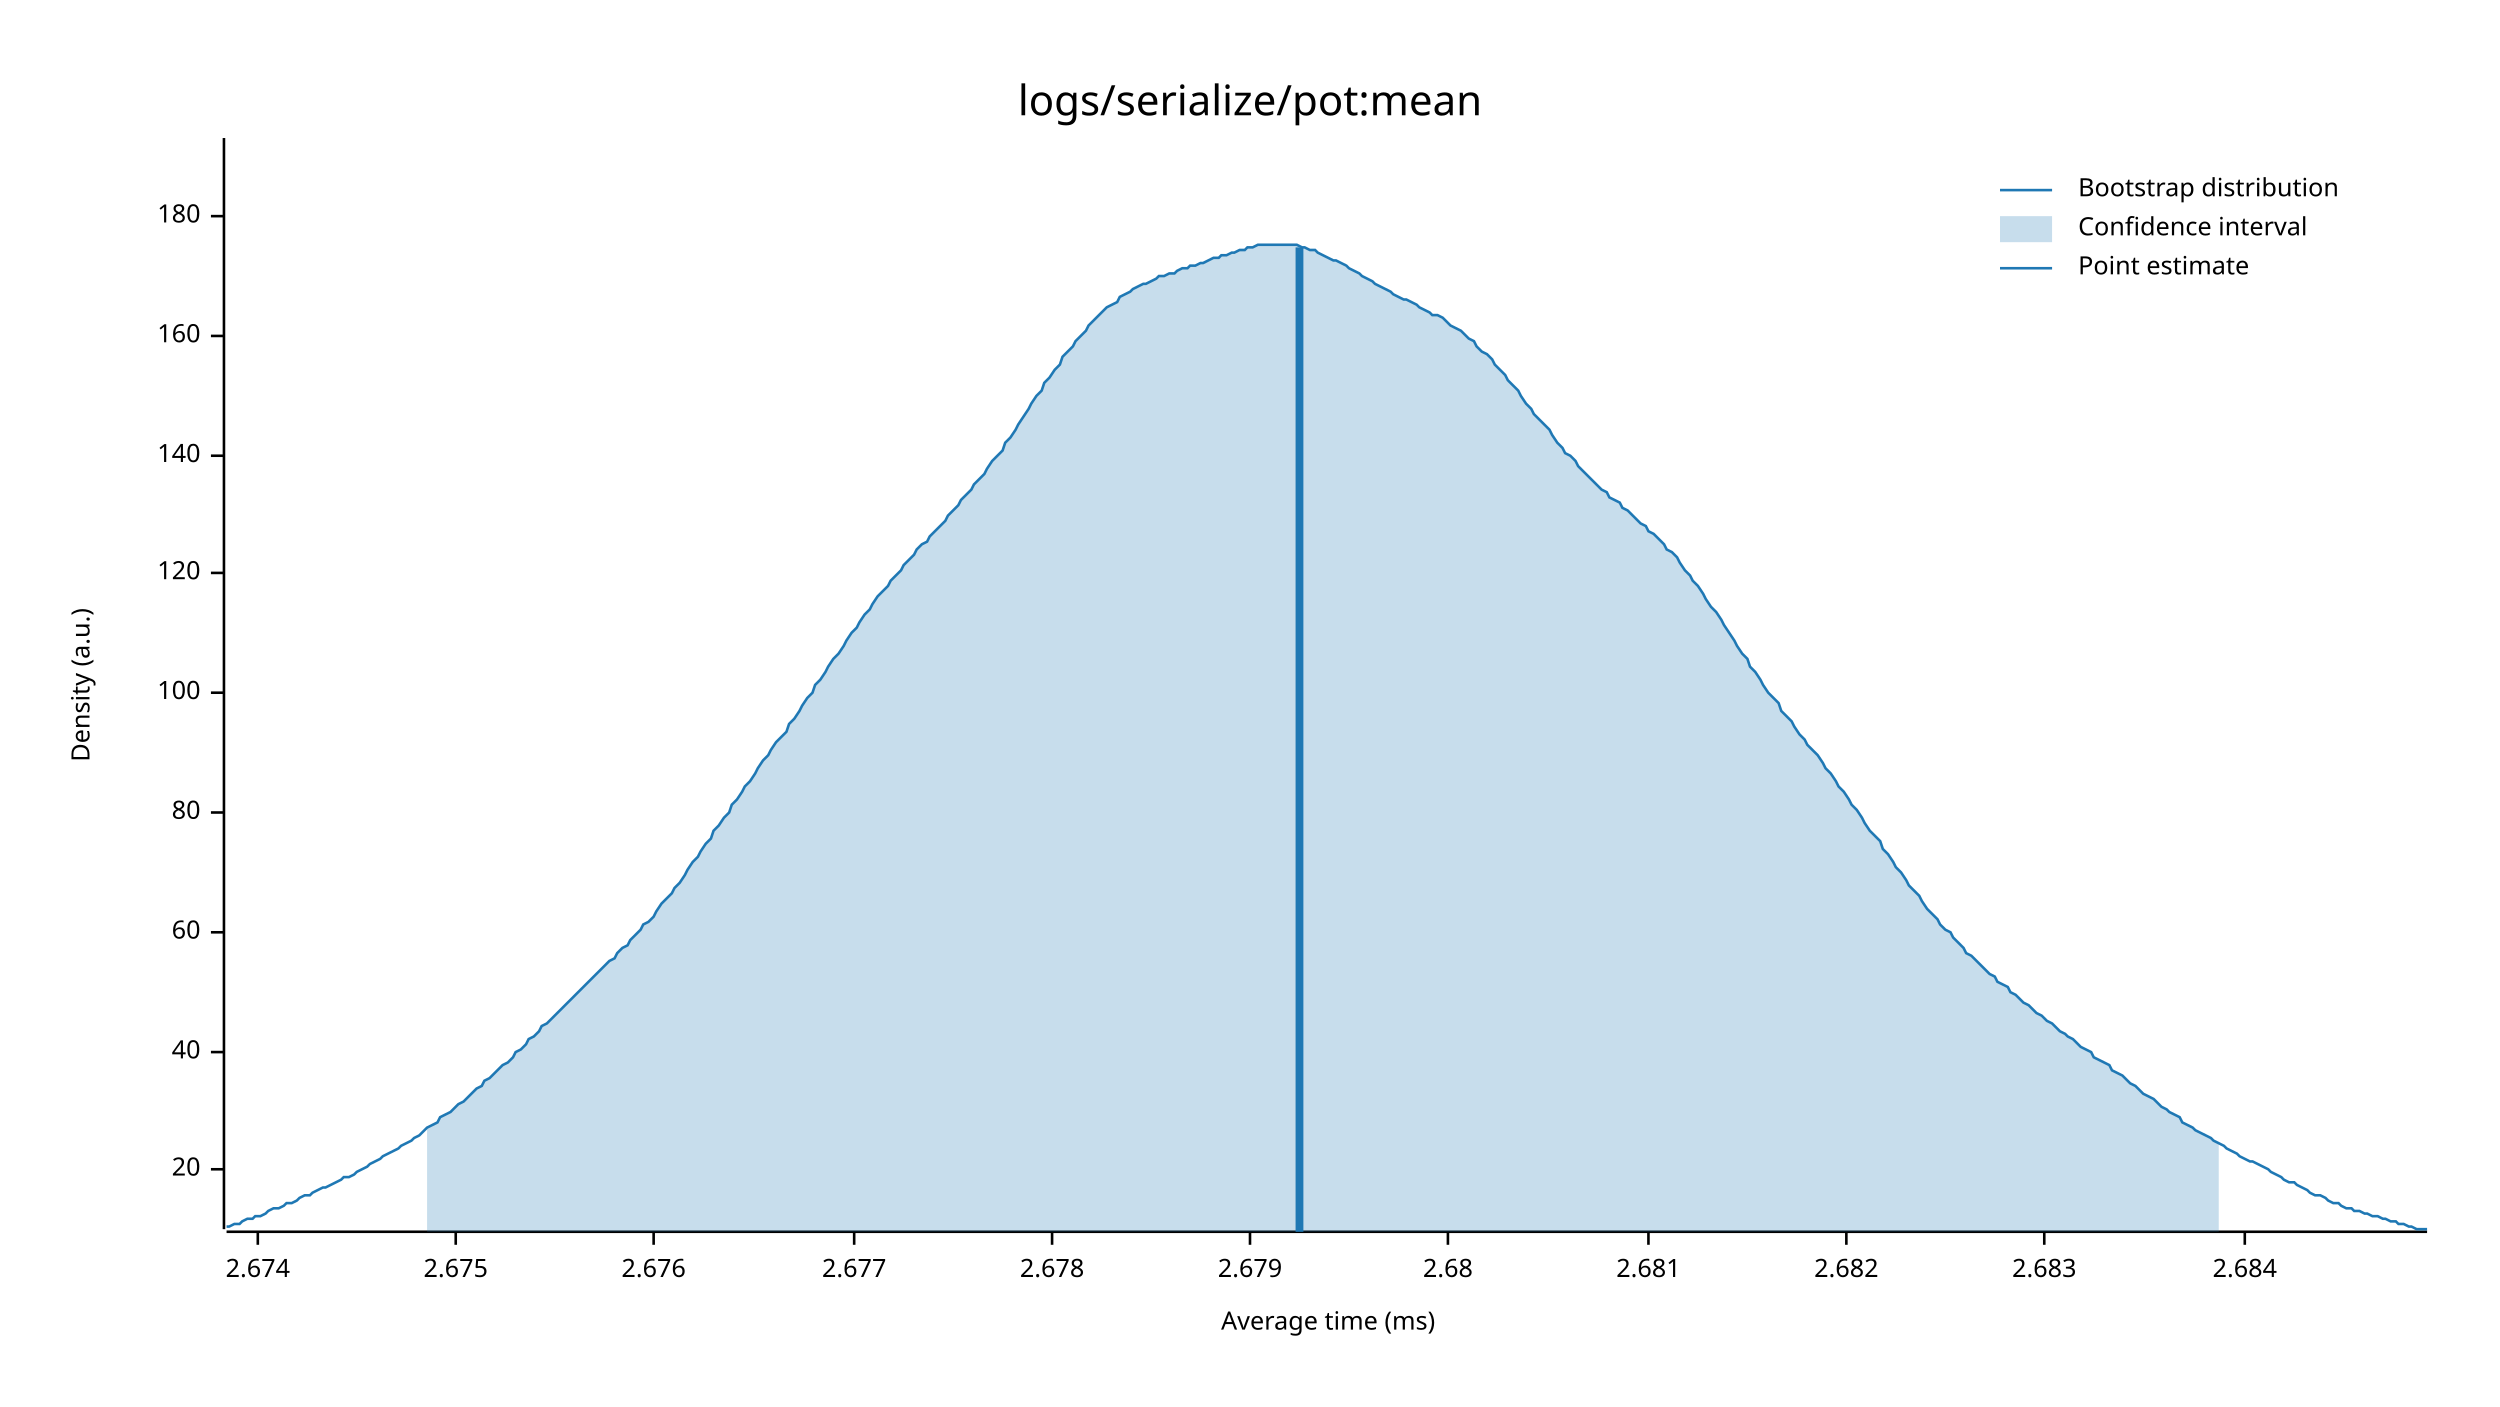
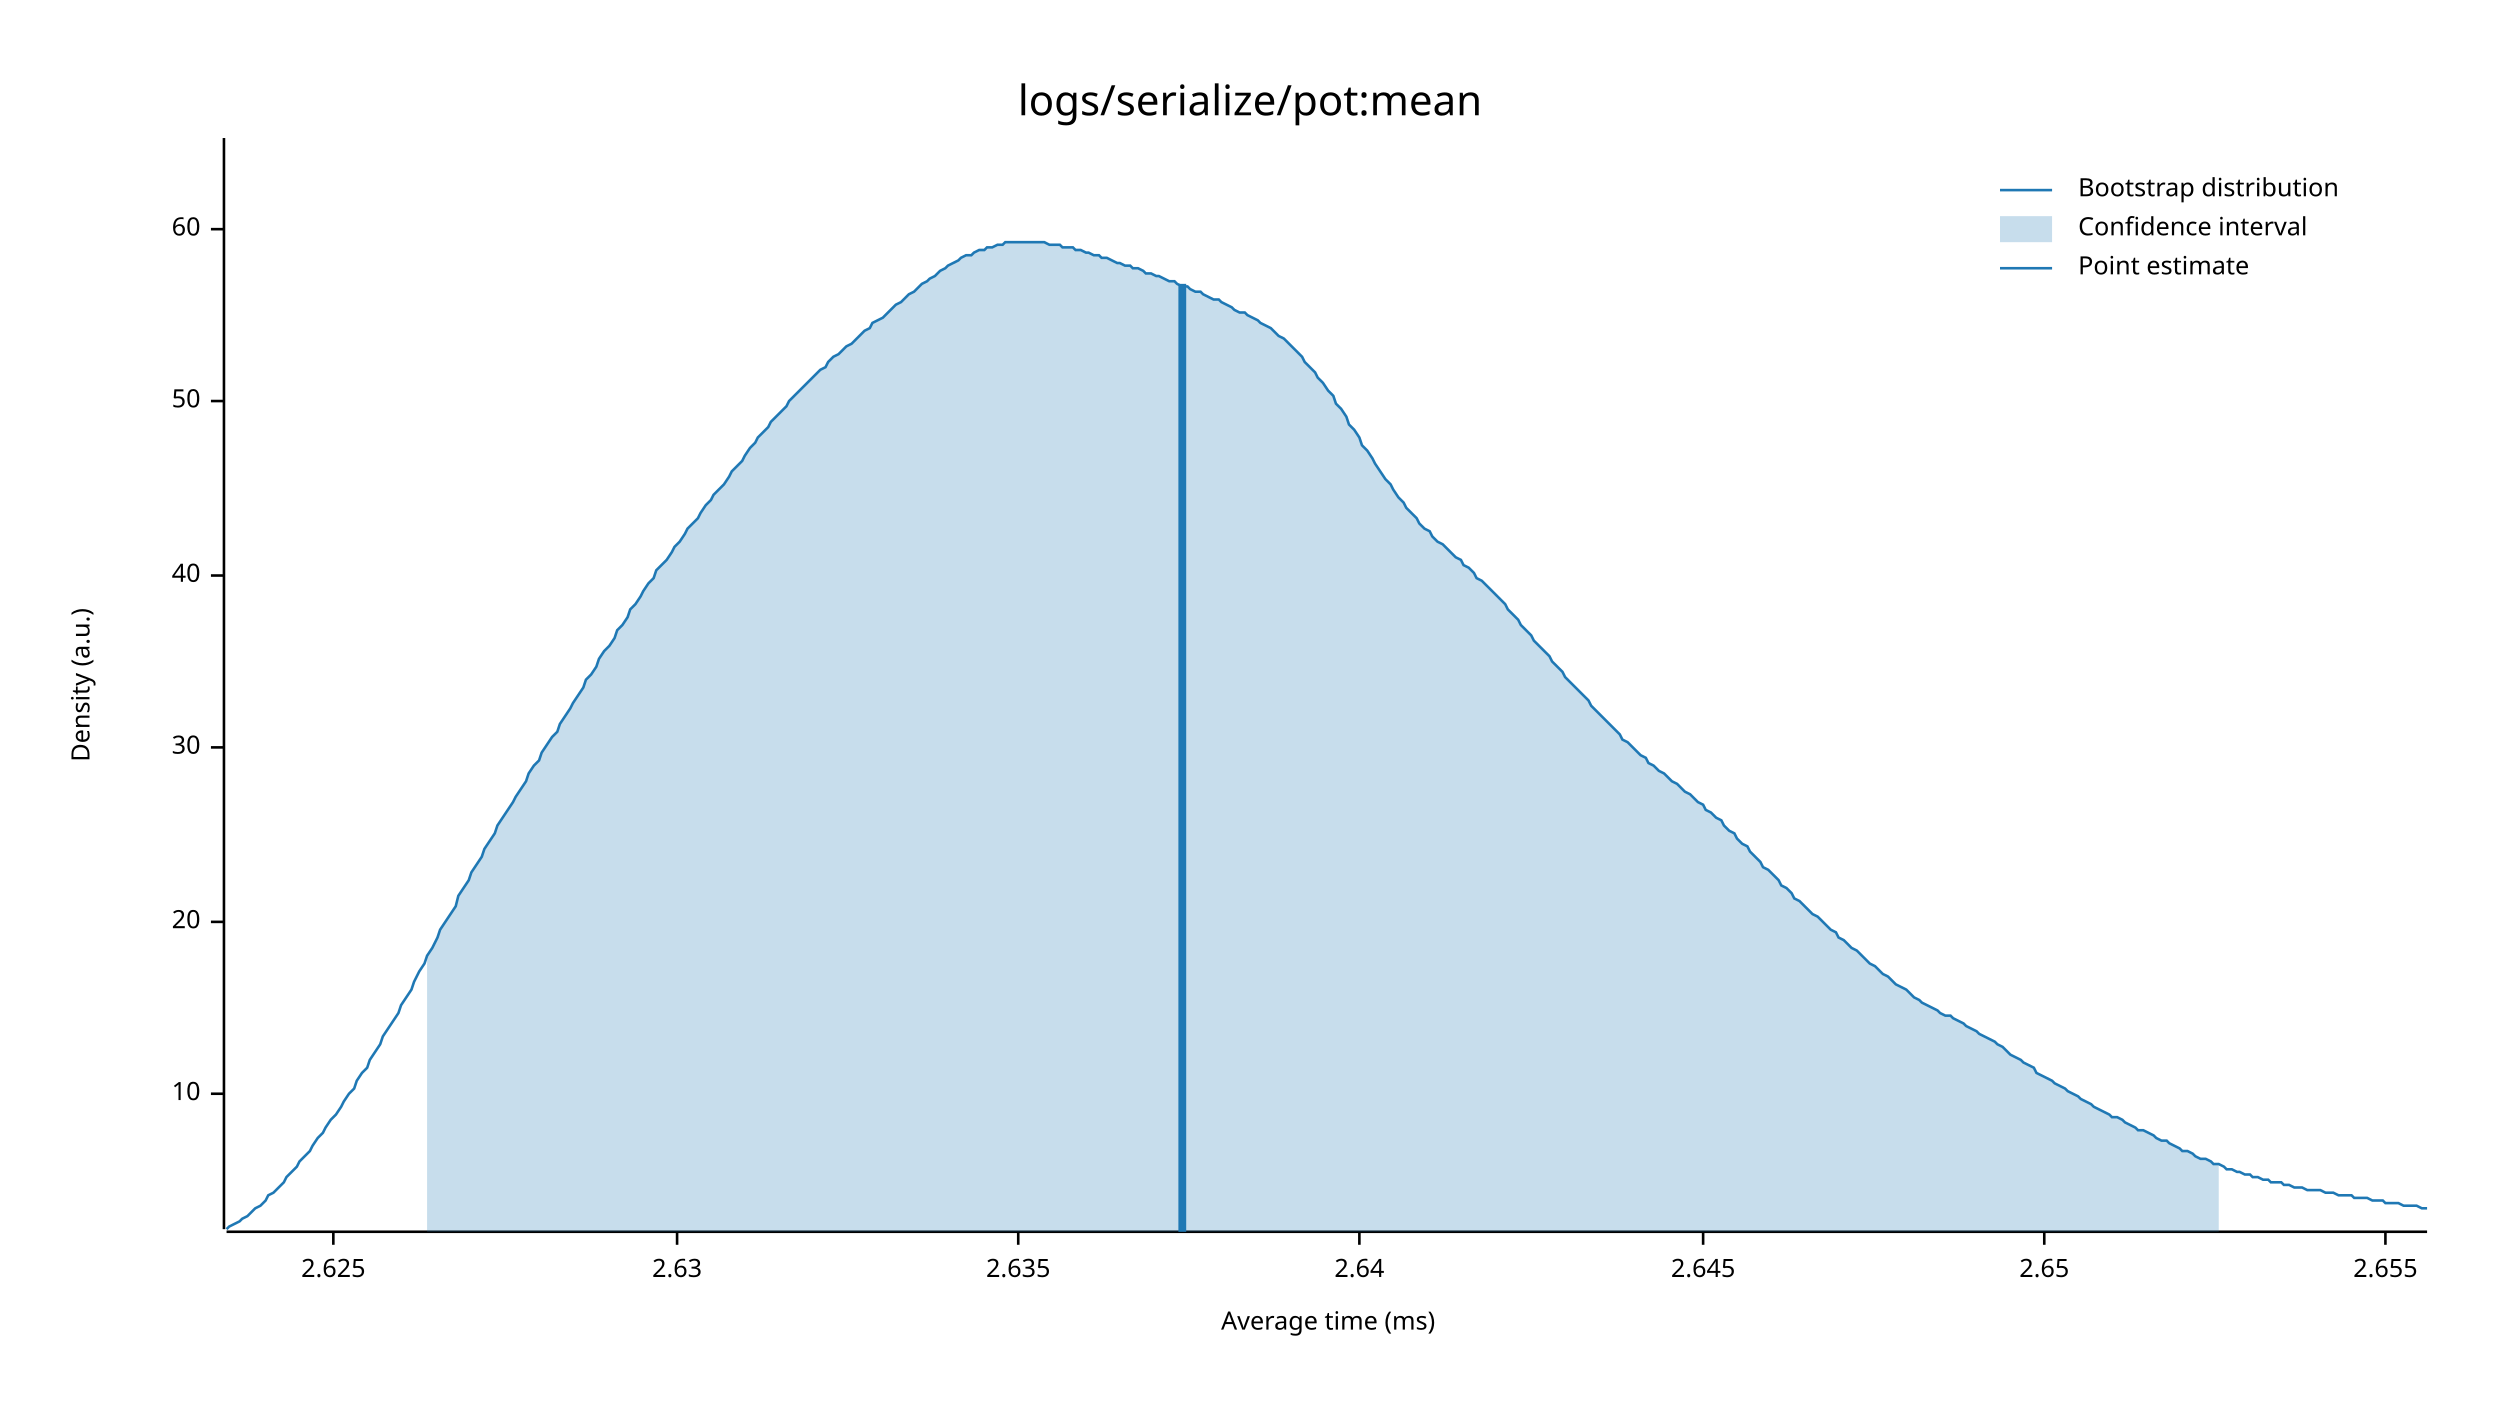
<svg xmlns="http://www.w3.org/2000/svg" style="background-color:#EEE;" width="960" height="540" viewBox="0 0 960 540">
  <text x="480" y="32" dy="0.76em" text-anchor="middle" font-family="sans-serif" font-size="16.129" opacity="1" fill="#000000">
logs/serialize/pot:mean
</text>
  <text x="27" y="263" dy="0.76em" text-anchor="middle" font-family="sans-serif" font-size="9.677" opacity="1" fill="#000000" transform="rotate(270, 27, 263)">
Density (a.u.)
</text>
  <text x="510" y="513" dy="-0.5ex" text-anchor="middle" font-family="sans-serif" font-size="9.677" opacity="1" fill="#000000">
Average time (ms)
</text>
  <polyline fill="none" opacity="1" stroke="#000000" stroke-width="1" points="86,53 86,472 " />
-   <text x="77" y="449" dy="0.5ex" text-anchor="end" font-family="sans-serif" font-size="9.677" opacity="1" fill="#000000">
+   <text x="77" y="420" dy="0.5ex" text-anchor="end" font-family="sans-serif" font-size="9.677" opacity="1" fill="#000000">
+ 10
+ </text>
+   <polyline fill="none" opacity="1" stroke="#000000" stroke-width="1" points="81,420 86,420 " />
+   <text x="77" y="354" dy="0.5ex" text-anchor="end" font-family="sans-serif" font-size="9.677" opacity="1" fill="#000000">
20
</text>
-   <polyline fill="none" opacity="1" stroke="#000000" stroke-width="1" points="81,449 86,449 " />
-   <text x="77" y="404" dy="0.5ex" text-anchor="end" font-family="sans-serif" font-size="9.677" opacity="1" fill="#000000">
+   <polyline fill="none" opacity="1" stroke="#000000" stroke-width="1" points="81,354 86,354 " />
+   <text x="77" y="287" dy="0.5ex" text-anchor="end" font-family="sans-serif" font-size="9.677" opacity="1" fill="#000000">
+ 30
+ </text>
+   <polyline fill="none" opacity="1" stroke="#000000" stroke-width="1" points="81,287 86,287 " />
+   <text x="77" y="221" dy="0.5ex" text-anchor="end" font-family="sans-serif" font-size="9.677" opacity="1" fill="#000000">
40
</text>
-   <polyline fill="none" opacity="1" stroke="#000000" stroke-width="1" points="81,404 86,404 " />
-   <text x="77" y="358" dy="0.5ex" text-anchor="end" font-family="sans-serif" font-size="9.677" opacity="1" fill="#000000">
+   <polyline fill="none" opacity="1" stroke="#000000" stroke-width="1" points="81,221 86,221 " />
+   <text x="77" y="154" dy="0.5ex" text-anchor="end" font-family="sans-serif" font-size="9.677" opacity="1" fill="#000000">
+ 50
+ </text>
+   <polyline fill="none" opacity="1" stroke="#000000" stroke-width="1" points="81,154 86,154 " />
+   <text x="77" y="88" dy="0.5ex" text-anchor="end" font-family="sans-serif" font-size="9.677" opacity="1" fill="#000000">
60
</text>
-   <polyline fill="none" opacity="1" stroke="#000000" stroke-width="1" points="81,358 86,358 " />
-   <text x="77" y="312" dy="0.5ex" text-anchor="end" font-family="sans-serif" font-size="9.677" opacity="1" fill="#000000">
- 80
+   <polyline fill="none" opacity="1" stroke="#000000" stroke-width="1" points="81,88 86,88 " />
+   <polyline fill="none" opacity="1" stroke="#000000" stroke-width="1" points="87,473 932,473 " />
+   <text x="128" y="483" dy="0.76em" text-anchor="middle" font-family="sans-serif" font-size="9.677" opacity="1" fill="#000000">
+ 2.625
</text>
-   <polyline fill="none" opacity="1" stroke="#000000" stroke-width="1" points="81,312 86,312 " />
-   <text x="77" y="266" dy="0.5ex" text-anchor="end" font-family="sans-serif" font-size="9.677" opacity="1" fill="#000000">
- 100
+   <polyline fill="none" opacity="1" stroke="#000000" stroke-width="1" points="128,473 128,478 " />
+   <text x="260" y="483" dy="0.76em" text-anchor="middle" font-family="sans-serif" font-size="9.677" opacity="1" fill="#000000">
+ 2.63
</text>
-   <polyline fill="none" opacity="1" stroke="#000000" stroke-width="1" points="81,266 86,266 " />
-   <text x="77" y="220" dy="0.5ex" text-anchor="end" font-family="sans-serif" font-size="9.677" opacity="1" fill="#000000">
- 120
+   <polyline fill="none" opacity="1" stroke="#000000" stroke-width="1" points="260,473 260,478 " />
+   <text x="391" y="483" dy="0.76em" text-anchor="middle" font-family="sans-serif" font-size="9.677" opacity="1" fill="#000000">
+ 2.635
</text>
-   <polyline fill="none" opacity="1" stroke="#000000" stroke-width="1" points="81,220 86,220 " />
-   <text x="77" y="175" dy="0.5ex" text-anchor="end" font-family="sans-serif" font-size="9.677" opacity="1" fill="#000000">
- 140
+   <polyline fill="none" opacity="1" stroke="#000000" stroke-width="1" points="391,473 391,478 " />
+   <text x="522" y="483" dy="0.76em" text-anchor="middle" font-family="sans-serif" font-size="9.677" opacity="1" fill="#000000">
+ 2.64
</text>
-   <polyline fill="none" opacity="1" stroke="#000000" stroke-width="1" points="81,175 86,175 " />
-   <text x="77" y="129" dy="0.5ex" text-anchor="end" font-family="sans-serif" font-size="9.677" opacity="1" fill="#000000">
- 160
+   <polyline fill="none" opacity="1" stroke="#000000" stroke-width="1" points="522,473 522,478 " />
+   <text x="654" y="483" dy="0.76em" text-anchor="middle" font-family="sans-serif" font-size="9.677" opacity="1" fill="#000000">
+ 2.645
</text>
-   <polyline fill="none" opacity="1" stroke="#000000" stroke-width="1" points="81,129 86,129 " />
-   <text x="77" y="83" dy="0.5ex" text-anchor="end" font-family="sans-serif" font-size="9.677" opacity="1" fill="#000000">
- 180
- </text>
-   <polyline fill="none" opacity="1" stroke="#000000" stroke-width="1" points="81,83 86,83 " />
-   <polyline fill="none" opacity="1" stroke="#000000" stroke-width="1" points="87,473 932,473 " />
-   <text x="99" y="483" dy="0.76em" text-anchor="middle" font-family="sans-serif" font-size="9.677" opacity="1" fill="#000000">
- 2.674
- </text>
-   <polyline fill="none" opacity="1" stroke="#000000" stroke-width="1" points="99,473 99,478 " />
-   <text x="175" y="483" dy="0.76em" text-anchor="middle" font-family="sans-serif" font-size="9.677" opacity="1" fill="#000000">
- 2.675
- </text>
-   <polyline fill="none" opacity="1" stroke="#000000" stroke-width="1" points="175,473 175,478 " />
-   <text x="251" y="483" dy="0.76em" text-anchor="middle" font-family="sans-serif" font-size="9.677" opacity="1" fill="#000000">
- 2.676
- </text>
-   <polyline fill="none" opacity="1" stroke="#000000" stroke-width="1" points="251,473 251,478 " />
-   <text x="328" y="483" dy="0.76em" text-anchor="middle" font-family="sans-serif" font-size="9.677" opacity="1" fill="#000000">
- 2.677
- </text>
-   <polyline fill="none" opacity="1" stroke="#000000" stroke-width="1" points="328,473 328,478 " />
-   <text x="404" y="483" dy="0.76em" text-anchor="middle" font-family="sans-serif" font-size="9.677" opacity="1" fill="#000000">
- 2.678
- </text>
-   <polyline fill="none" opacity="1" stroke="#000000" stroke-width="1" points="404,473 404,478 " />
-   <text x="480" y="483" dy="0.76em" text-anchor="middle" font-family="sans-serif" font-size="9.677" opacity="1" fill="#000000">
- 2.679
- </text>
-   <polyline fill="none" opacity="1" stroke="#000000" stroke-width="1" points="480,473 480,478 " />
-   <text x="556" y="483" dy="0.76em" text-anchor="middle" font-family="sans-serif" font-size="9.677" opacity="1" fill="#000000">
- 2.68
- </text>
-   <polyline fill="none" opacity="1" stroke="#000000" stroke-width="1" points="556,473 556,478 " />
-   <text x="633" y="483" dy="0.76em" text-anchor="middle" font-family="sans-serif" font-size="9.677" opacity="1" fill="#000000">
- 2.681
- </text>
-   <polyline fill="none" opacity="1" stroke="#000000" stroke-width="1" points="633,473 633,478 " />
-   <text x="709" y="483" dy="0.76em" text-anchor="middle" font-family="sans-serif" font-size="9.677" opacity="1" fill="#000000">
- 2.682
- </text>
-   <polyline fill="none" opacity="1" stroke="#000000" stroke-width="1" points="709,473 709,478 " />
+   <polyline fill="none" opacity="1" stroke="#000000" stroke-width="1" points="654,473 654,478 " />
  <text x="785" y="483" dy="0.76em" text-anchor="middle" font-family="sans-serif" font-size="9.677" opacity="1" fill="#000000">
- 2.683
+ 2.65
</text>
  <polyline fill="none" opacity="1" stroke="#000000" stroke-width="1" points="785,473 785,478 " />
-   <text x="862" y="483" dy="0.76em" text-anchor="middle" font-family="sans-serif" font-size="9.677" opacity="1" fill="#000000">
- 2.684
+   <text x="916" y="483" dy="0.76em" text-anchor="middle" font-family="sans-serif" font-size="9.677" opacity="1" fill="#000000">
+ 2.655
</text>
-   <polyline fill="none" opacity="1" stroke="#000000" stroke-width="1" points="862,473 862,478 " />
-   <polyline fill="none" opacity="1" stroke="#1F78B4" stroke-width="1" points="87,471 88,471 90,470 92,470 93,469 95,468 97,468 98,467 100,467 102,466 103,465 105,464 107,464 109,463 110,462 112,462 114,461 115,460 117,459 119,459 120,458 122,457 124,456 125,456 127,455 129,454 131,453 132,452 134,452 136,451 137,450 139,449 141,448 142,447 144,446 146,445 147,444 149,443 151,442 153,441 154,440 156,439 158,438 159,437 161,436 163,434 164,433 166,432 168,431 169,429 171,428 173,427 175,425 176,424 178,423 180,421 181,420 183,418 185,417 186,415 188,414 190,412 191,411 193,409 195,408 197,406 198,404 200,403 202,401 203,399 205,398 207,396 208,394 210,393 212,391 214,389 215,388 217,386 219,384 220,383 222,381 224,379 225,378 227,376 229,374 230,373 232,371 234,369 236,368 237,366 239,364 241,363 242,361 244,359 246,357 247,355 249,354 251,352 252,350 254,347 256,345 258,343 259,341 261,339 263,336 264,334 266,331 268,329 269,327 271,324 273,322 274,319 276,317 278,314 280,312 281,309 283,307 285,304 286,302 288,300 290,297 291,295 293,292 295,290 296,288 298,285 300,283 302,281 303,278 305,276 307,273 308,271 310,268 312,266 313,263 315,261 317,258 318,256 320,253 322,251 324,248 325,246 327,243 329,241 330,239 332,236 334,234 335,232 337,229 339,227 341,225 342,223 344,221 346,219 347,217 349,215 351,213 352,211 354,209 356,208 357,206 359,204 361,202 363,200 364,198 366,196 368,194 369,192 371,190 373,188 374,186 376,184 378,182 379,180 381,177 383,175 385,173 386,170 388,168 390,165 391,163 393,160 395,157 396,155 398,152 400,150 401,147 403,145 405,142 407,140 408,137 410,135 412,133 413,131 415,129 417,127 418,125 420,123 422,121 423,120 425,118 427,117 429,116 430,114 432,113 434,112 435,111 437,110 439,109 440,109 442,108 444,107 445,106 447,106 449,105 451,105 452,104 454,103 456,103 457,102 459,102 461,101 462,101 464,100 466,99 468,99 469,98 471,98 473,97 474,97 476,96 478,96 479,95 481,95 483,94 484,94 486,94 488,94 490,94 491,94 493,94 495,94 496,94 498,94 500,95 501,95 503,96 505,96 506,97 508,98 510,99 512,100 513,100 515,101 517,102 518,103 520,104 522,105 523,106 525,107 527,108 528,109 530,110 532,111 534,112 535,113 537,114 539,115 540,115 542,116 544,117 545,118 547,119 549,120 550,121 552,121 554,122 556,124 557,125 559,126 561,127 562,128 564,130 566,131 567,133 569,135 571,136 573,138 574,140 576,142 578,144 579,146 581,148 583,150 584,152 586,155 588,157 589,159 591,161 593,163 595,165 596,167 598,170 600,172 601,174 603,175 605,177 606,179 608,181 610,183 611,184 613,186 615,188 617,189 618,191 620,192 622,193 623,195 625,196 627,198 628,199 630,201 632,202 633,204 635,205 637,207 639,209 640,211 642,212 644,214 645,216 647,219 649,221 650,223 652,225 654,228 655,230 657,233 659,235 661,238 662,240 664,243 666,246 667,248 669,251 671,253 672,256 674,258 676,261 677,263 679,266 681,268 683,270 684,273 686,275 688,277 689,279 691,282 693,284 694,286 696,288 698,290 700,293 701,295 703,297 705,300 706,302 708,304 710,307 711,309 713,311 715,314 716,316 718,319 720,321 722,323 723,326 725,328 727,331 728,333 730,335 732,338 733,340 735,342 737,344 738,346 740,349 742,351 744,353 745,355 747,357 749,358 750,360 752,362 754,364 755,366 757,367 759,369 760,370 762,372 764,374 766,375 767,377 769,378 771,379 772,381 774,382 776,384 777,385 779,386 781,388 782,389 784,390 786,392 788,393 789,394 791,396 793,397 794,398 796,399 798,401 799,402 801,403 803,404 804,406 806,407 808,408 810,409 811,411 813,412 815,413 816,414 818,416 820,417 821,418 823,420 825,421 827,422 828,423 830,425 832,426 833,427 835,428 837,429 838,431 840,432 842,433 843,434 845,435 847,436 849,437 850,438 852,439 854,440 855,441 857,442 859,443 860,444 862,445 864,446 865,446 867,447 869,448 871,449 872,450 874,451 876,452 877,453 879,454 881,454 882,455 884,456 886,457 887,458 889,459 891,459 893,460 894,461 896,462 898,462 899,463 901,464 903,464 904,465 906,465 908,466 909,466 911,467 913,467 915,468 916,468 918,469 920,469 921,470 923,470 925,471 926,471 928,472 930,472 932,472 " />
-   <polygon opacity="0.25" fill="#1F78B4" points="164,433 166,432 168,431 169,429 171,428 173,427 175,425 176,424 178,423 180,421 181,420 183,418 185,417 186,415 188,414 190,412 191,411 193,409 195,408 197,406 198,404 200,403 202,401 203,399 205,398 207,396 208,394 210,393 212,391 214,389 215,388 217,386 219,384 220,383 222,381 224,379 225,378 227,376 229,374 230,373 232,371 234,369 236,368 237,366 239,364 241,363 242,361 244,359 246,357 247,355 249,354 251,352 252,350 254,347 256,345 258,343 259,341 261,339 263,336 264,334 266,331 268,329 269,327 271,324 273,322 274,319 276,317 278,314 280,312 281,309 283,307 285,304 286,302 288,300 290,297 291,295 293,292 295,290 296,288 298,285 300,283 302,281 303,278 305,276 307,273 308,271 310,268 312,266 313,263 315,261 317,258 318,256 320,253 322,251 324,248 325,246 327,243 329,241 330,239 332,236 334,234 335,232 337,229 339,227 341,225 342,223 344,221 346,219 347,217 349,215 351,213 352,211 354,209 356,208 357,206 359,204 361,202 363,200 364,198 366,196 368,194 369,192 371,190 373,188 374,186 376,184 378,182 379,180 381,177 383,175 385,173 386,170 388,168 390,165 391,163 393,160 395,157 396,155 398,152 400,150 401,147 403,145 405,142 407,140 408,137 410,135 412,133 413,131 415,129 417,127 418,125 420,123 422,121 423,120 425,118 427,117 429,116 430,114 432,113 434,112 435,111 437,110 439,109 440,109 442,108 444,107 445,106 447,106 449,105 451,105 452,104 454,103 456,103 457,102 459,102 461,101 462,101 464,100 466,99 468,99 469,98 471,98 473,97 474,97 476,96 478,96 479,95 481,95 483,94 484,94 486,94 488,94 490,94 491,94 493,94 495,94 496,94 498,94 500,95 501,95 503,96 505,96 506,97 508,98 510,99 512,100 513,100 515,101 517,102 518,103 520,104 522,105 523,106 525,107 527,108 528,109 530,110 532,111 534,112 535,113 537,114 539,115 540,115 542,116 544,117 545,118 547,119 549,120 550,121 552,121 554,122 556,124 557,125 559,126 561,127 562,128 564,130 566,131 567,133 569,135 571,136 573,138 574,140 576,142 578,144 579,146 581,148 583,150 584,152 586,155 588,157 589,159 591,161 593,163 595,165 596,167 598,170 600,172 601,174 603,175 605,177 606,179 608,181 610,183 611,184 613,186 615,188 617,189 618,191 620,192 622,193 623,195 625,196 627,198 628,199 630,201 632,202 633,204 635,205 637,207 639,209 640,211 642,212 644,214 645,216 647,219 649,221 650,223 652,225 654,228 655,230 657,233 659,235 661,238 662,240 664,243 666,246 667,248 669,251 671,253 672,256 674,258 676,261 677,263 679,266 681,268 683,270 684,273 686,275 688,277 689,279 691,282 693,284 694,286 696,288 698,290 700,293 701,295 703,297 705,300 706,302 708,304 710,307 711,309 713,311 715,314 716,316 718,319 720,321 722,323 723,326 725,328 727,331 728,333 730,335 732,338 733,340 735,342 737,344 738,346 740,349 742,351 744,353 745,355 747,357 749,358 750,360 752,362 754,364 755,366 757,367 759,369 760,370 762,372 764,374 766,375 767,377 769,378 771,379 772,381 774,382 776,384 777,385 779,386 781,388 782,389 784,390 786,392 788,393 789,394 791,396 793,397 794,398 796,399 798,401 799,402 801,403 803,404 804,406 806,407 808,408 810,409 811,411 813,412 815,413 816,414 818,416 820,417 821,418 823,420 825,421 827,422 828,423 830,425 832,426 833,427 835,428 837,429 838,431 840,432 842,433 843,434 845,435 847,436 849,437 850,438 852,439 852,473 164,473 " />
-   <polyline fill="none" opacity="1" stroke="#1F78B4" stroke-width="3" points="499,473 499,95 " />
+   <polyline fill="none" opacity="1" stroke="#000000" stroke-width="1" points="916,473 916,478 " />
+   <polyline fill="none" opacity="1" stroke="#1F78B4" stroke-width="1" points="87,472 88,471 90,470 92,469 93,468 95,467 97,465 98,464 100,463 102,461 103,459 105,458 107,456 109,454 110,452 112,450 114,448 115,446 117,444 119,442 120,440 122,437 124,435 125,433 127,430 129,428 131,425 132,423 134,420 136,418 137,415 139,412 141,410 142,407 144,404 146,401 147,398 149,395 151,392 153,389 154,386 156,383 158,380 159,377 161,373 163,370 164,367 166,364 168,360 169,357 171,354 173,351 175,348 176,344 178,341 180,338 181,335 183,332 185,329 186,326 188,323 190,320 191,317 193,314 195,311 197,308 198,306 200,303 202,300 203,297 205,294 207,292 208,289 210,286 212,283 214,281 215,278 217,275 219,272 220,270 222,267 224,264 225,261 227,259 229,256 230,253 232,250 234,248 236,245 237,242 239,240 241,237 242,234 244,232 246,229 247,227 249,224 251,222 252,219 254,217 256,215 258,212 259,210 261,208 263,205 264,203 266,201 268,199 269,197 271,194 273,192 274,190 276,188 278,186 280,183 281,181 283,179 285,177 286,175 288,172 290,170 291,168 293,166 295,164 296,162 298,160 300,158 302,156 303,154 305,152 307,150 308,149 310,147 312,145 313,144 315,142 317,141 318,139 320,137 322,136 324,134 325,133 327,132 329,130 330,129 332,127 334,126 335,124 337,123 339,122 341,120 342,119 344,117 346,116 347,115 349,113 351,112 352,111 354,109 356,108 357,107 359,106 361,104 363,103 364,102 366,101 368,100 369,99 371,98 373,98 374,97 376,96 378,96 379,95 381,95 383,94 385,94 386,93 388,93 390,93 391,93 393,93 395,93 396,93 398,93 400,93 401,93 403,94 405,94 407,94 408,95 410,95 412,95 413,96 415,96 417,97 418,97 420,98 422,98 423,99 425,99 427,100 429,101 430,101 432,102 434,102 435,103 437,103 439,104 440,105 442,105 444,106 445,106 447,107 449,108 451,108 452,109 454,110 456,110 457,111 459,112 461,112 462,113 464,114 466,115 468,115 469,116 471,117 473,118 474,119 476,120 478,120 479,121 481,122 483,123 484,124 486,125 488,126 490,128 491,129 493,130 495,132 496,133 498,135 500,137 501,139 503,141 505,143 506,145 508,147 510,150 512,152 513,155 515,157 517,160 518,163 520,165 522,168 523,171 525,173 527,176 528,178 530,181 532,184 534,186 535,188 537,191 539,193 540,195 542,197 544,199 545,201 547,203 549,204 550,206 552,208 554,209 556,211 557,212 559,214 561,215 562,217 564,218 566,220 567,222 569,223 571,225 573,227 574,228 576,230 578,232 579,234 581,236 583,238 584,240 586,242 588,244 589,246 591,248 593,250 595,252 596,254 598,256 600,258 601,260 603,262 605,264 606,265 608,267 610,269 611,271 613,273 615,275 617,277 618,278 620,280 622,282 623,284 625,285 627,287 628,288 630,290 632,291 633,293 635,294 637,296 639,297 640,298 642,300 644,301 645,302 647,304 649,305 650,306 652,308 654,309 655,311 657,312 659,314 661,315 662,317 664,319 666,320 667,322 669,324 671,325 672,327 674,329 676,331 677,333 679,334 681,336 683,338 684,340 686,341 688,343 689,345 691,346 693,348 694,349 696,351 698,352 700,354 701,355 703,357 705,358 706,360 708,361 710,363 711,364 713,365 715,367 716,368 718,370 720,371 722,373 723,374 725,375 727,377 728,378 730,379 732,380 733,381 735,383 737,384 738,385 740,386 742,387 744,388 745,389 747,390 749,390 750,391 752,392 754,393 755,394 757,395 759,396 760,397 762,398 764,399 766,400 767,401 769,402 771,404 772,405 774,406 776,407 777,408 779,409 781,410 782,412 784,413 786,414 788,415 789,416 791,417 793,418 794,419 796,420 798,421 799,422 801,423 803,424 804,425 806,426 808,427 810,428 811,429 813,429 815,430 816,431 818,432 820,433 821,434 823,434 825,435 827,436 828,437 830,438 832,438 833,439 835,440 837,441 838,442 840,442 842,443 843,444 845,445 847,445 849,446 850,447 852,447 854,448 855,449 857,449 859,450 860,450 862,451 864,451 865,452 867,452 869,453 871,453 872,454 874,454 876,454 877,455 879,455 881,456 882,456 884,456 886,457 887,457 889,457 891,457 893,458 894,458 896,458 898,459 899,459 901,459 903,459 904,460 906,460 908,460 909,460 911,461 913,461 915,461 916,462 918,462 920,462 921,462 923,463 925,463 926,463 928,463 930,464 932,464 " />
+   <polygon opacity="0.25" fill="#1F78B4" points="164,367 166,364 168,360 169,357 171,354 173,351 175,348 176,344 178,341 180,338 181,335 183,332 185,329 186,326 188,323 190,320 191,317 193,314 195,311 197,308 198,306 200,303 202,300 203,297 205,294 207,292 208,289 210,286 212,283 214,281 215,278 217,275 219,272 220,270 222,267 224,264 225,261 227,259 229,256 230,253 232,250 234,248 236,245 237,242 239,240 241,237 242,234 244,232 246,229 247,227 249,224 251,222 252,219 254,217 256,215 258,212 259,210 261,208 263,205 264,203 266,201 268,199 269,197 271,194 273,192 274,190 276,188 278,186 280,183 281,181 283,179 285,177 286,175 288,172 290,170 291,168 293,166 295,164 296,162 298,160 300,158 302,156 303,154 305,152 307,150 308,149 310,147 312,145 313,144 315,142 317,141 318,139 320,137 322,136 324,134 325,133 327,132 329,130 330,129 332,127 334,126 335,124 337,123 339,122 341,120 342,119 344,117 346,116 347,115 349,113 351,112 352,111 354,109 356,108 357,107 359,106 361,104 363,103 364,102 366,101 368,100 369,99 371,98 373,98 374,97 376,96 378,96 379,95 381,95 383,94 385,94 386,93 388,93 390,93 391,93 393,93 395,93 396,93 398,93 400,93 401,93 403,94 405,94 407,94 408,95 410,95 412,95 413,96 415,96 417,97 418,97 420,98 422,98 423,99 425,99 427,100 429,101 430,101 432,102 434,102 435,103 437,103 439,104 440,105 442,105 444,106 445,106 447,107 449,108 451,108 452,109 454,110 456,110 457,111 459,112 461,112 462,113 464,114 466,115 468,115 469,116 471,117 473,118 474,119 476,120 478,120 479,121 481,122 483,123 484,124 486,125 488,126 490,128 491,129 493,130 495,132 496,133 498,135 500,137 501,139 503,141 505,143 506,145 508,147 510,150 512,152 513,155 515,157 517,160 518,163 520,165 522,168 523,171 525,173 527,176 528,178 530,181 532,184 534,186 535,188 537,191 539,193 540,195 542,197 544,199 545,201 547,203 549,204 550,206 552,208 554,209 556,211 557,212 559,214 561,215 562,217 564,218 566,220 567,222 569,223 571,225 573,227 574,228 576,230 578,232 579,234 581,236 583,238 584,240 586,242 588,244 589,246 591,248 593,250 595,252 596,254 598,256 600,258 601,260 603,262 605,264 606,265 608,267 610,269 611,271 613,273 615,275 617,277 618,278 620,280 622,282 623,284 625,285 627,287 628,288 630,290 632,291 633,293 635,294 637,296 639,297 640,298 642,300 644,301 645,302 647,304 649,305 650,306 652,308 654,309 655,311 657,312 659,314 661,315 662,317 664,319 666,320 667,322 669,324 671,325 672,327 674,329 676,331 677,333 679,334 681,336 683,338 684,340 686,341 688,343 689,345 691,346 693,348 694,349 696,351 698,352 700,354 701,355 703,357 705,358 706,360 708,361 710,363 711,364 713,365 715,367 716,368 718,370 720,371 722,373 723,374 725,375 727,377 728,378 730,379 732,380 733,381 735,383 737,384 738,385 740,386 742,387 744,388 745,389 747,390 749,390 750,391 752,392 754,393 755,394 757,395 759,396 760,397 762,398 764,399 766,400 767,401 769,402 771,404 772,405 774,406 776,407 777,408 779,409 781,410 782,412 784,413 786,414 788,415 789,416 791,417 793,418 794,419 796,420 798,421 799,422 801,423 803,424 804,425 806,426 808,427 810,428 811,429 813,429 815,430 816,431 818,432 820,433 821,434 823,434 825,435 827,436 828,437 830,438 832,438 833,439 835,440 837,441 838,442 840,442 842,443 843,444 845,445 847,445 849,446 850,447 852,447 852,473 164,473 " />
+   <polyline fill="none" opacity="1" stroke="#1F78B4" stroke-width="3" points="454,473 454,109 " />
  <text x="798" y="68" dy="0.76em" text-anchor="start" font-family="sans-serif" font-size="9.677" opacity="1" fill="#000000">
Bootstrap distribution
</text>
  <text x="798" y="83" dy="0.76em" text-anchor="start" font-family="sans-serif" font-size="9.677" opacity="1" fill="#000000">
Confidence interval
</text>
  <text x="798" y="98" dy="0.76em" text-anchor="start" font-family="sans-serif" font-size="9.677" opacity="1" fill="#000000">
Point estimate
</text>
  <polyline fill="none" opacity="1" stroke="#1F78B4" stroke-width="1" points="768,73 788,73 " />
  <rect x="768" y="83" width="20" height="10" opacity="0.25" fill="#1F78B4" stroke="none" />
  <polyline fill="none" opacity="1" stroke="#1F78B4" stroke-width="1" points="768,103 788,103 " />
</svg>
